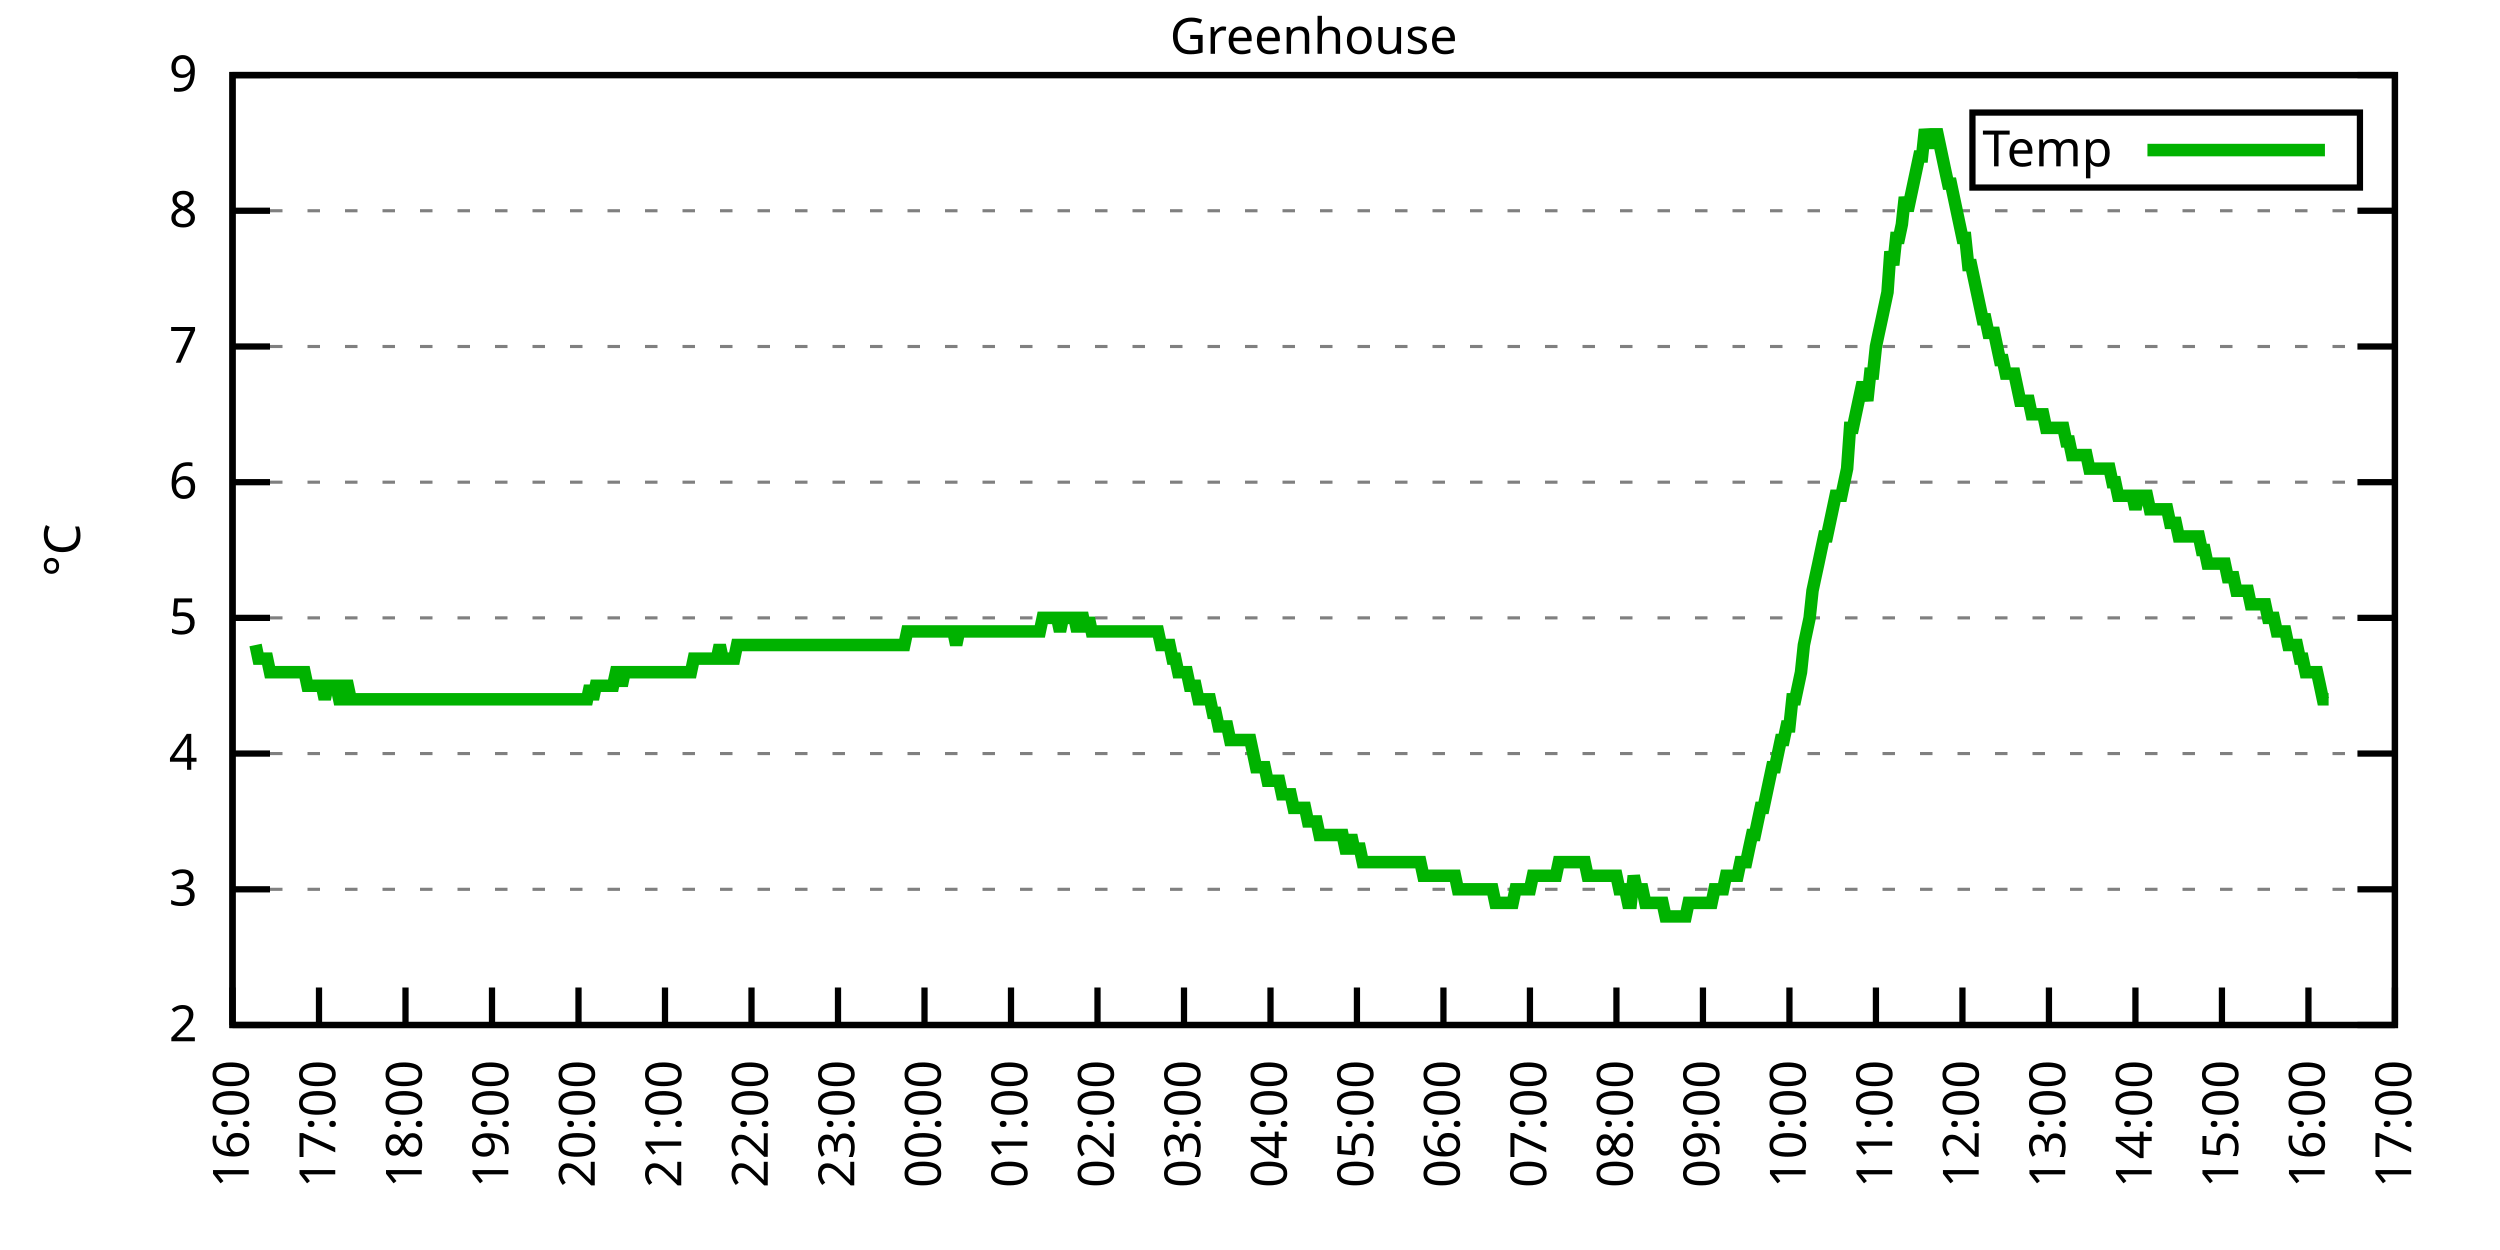
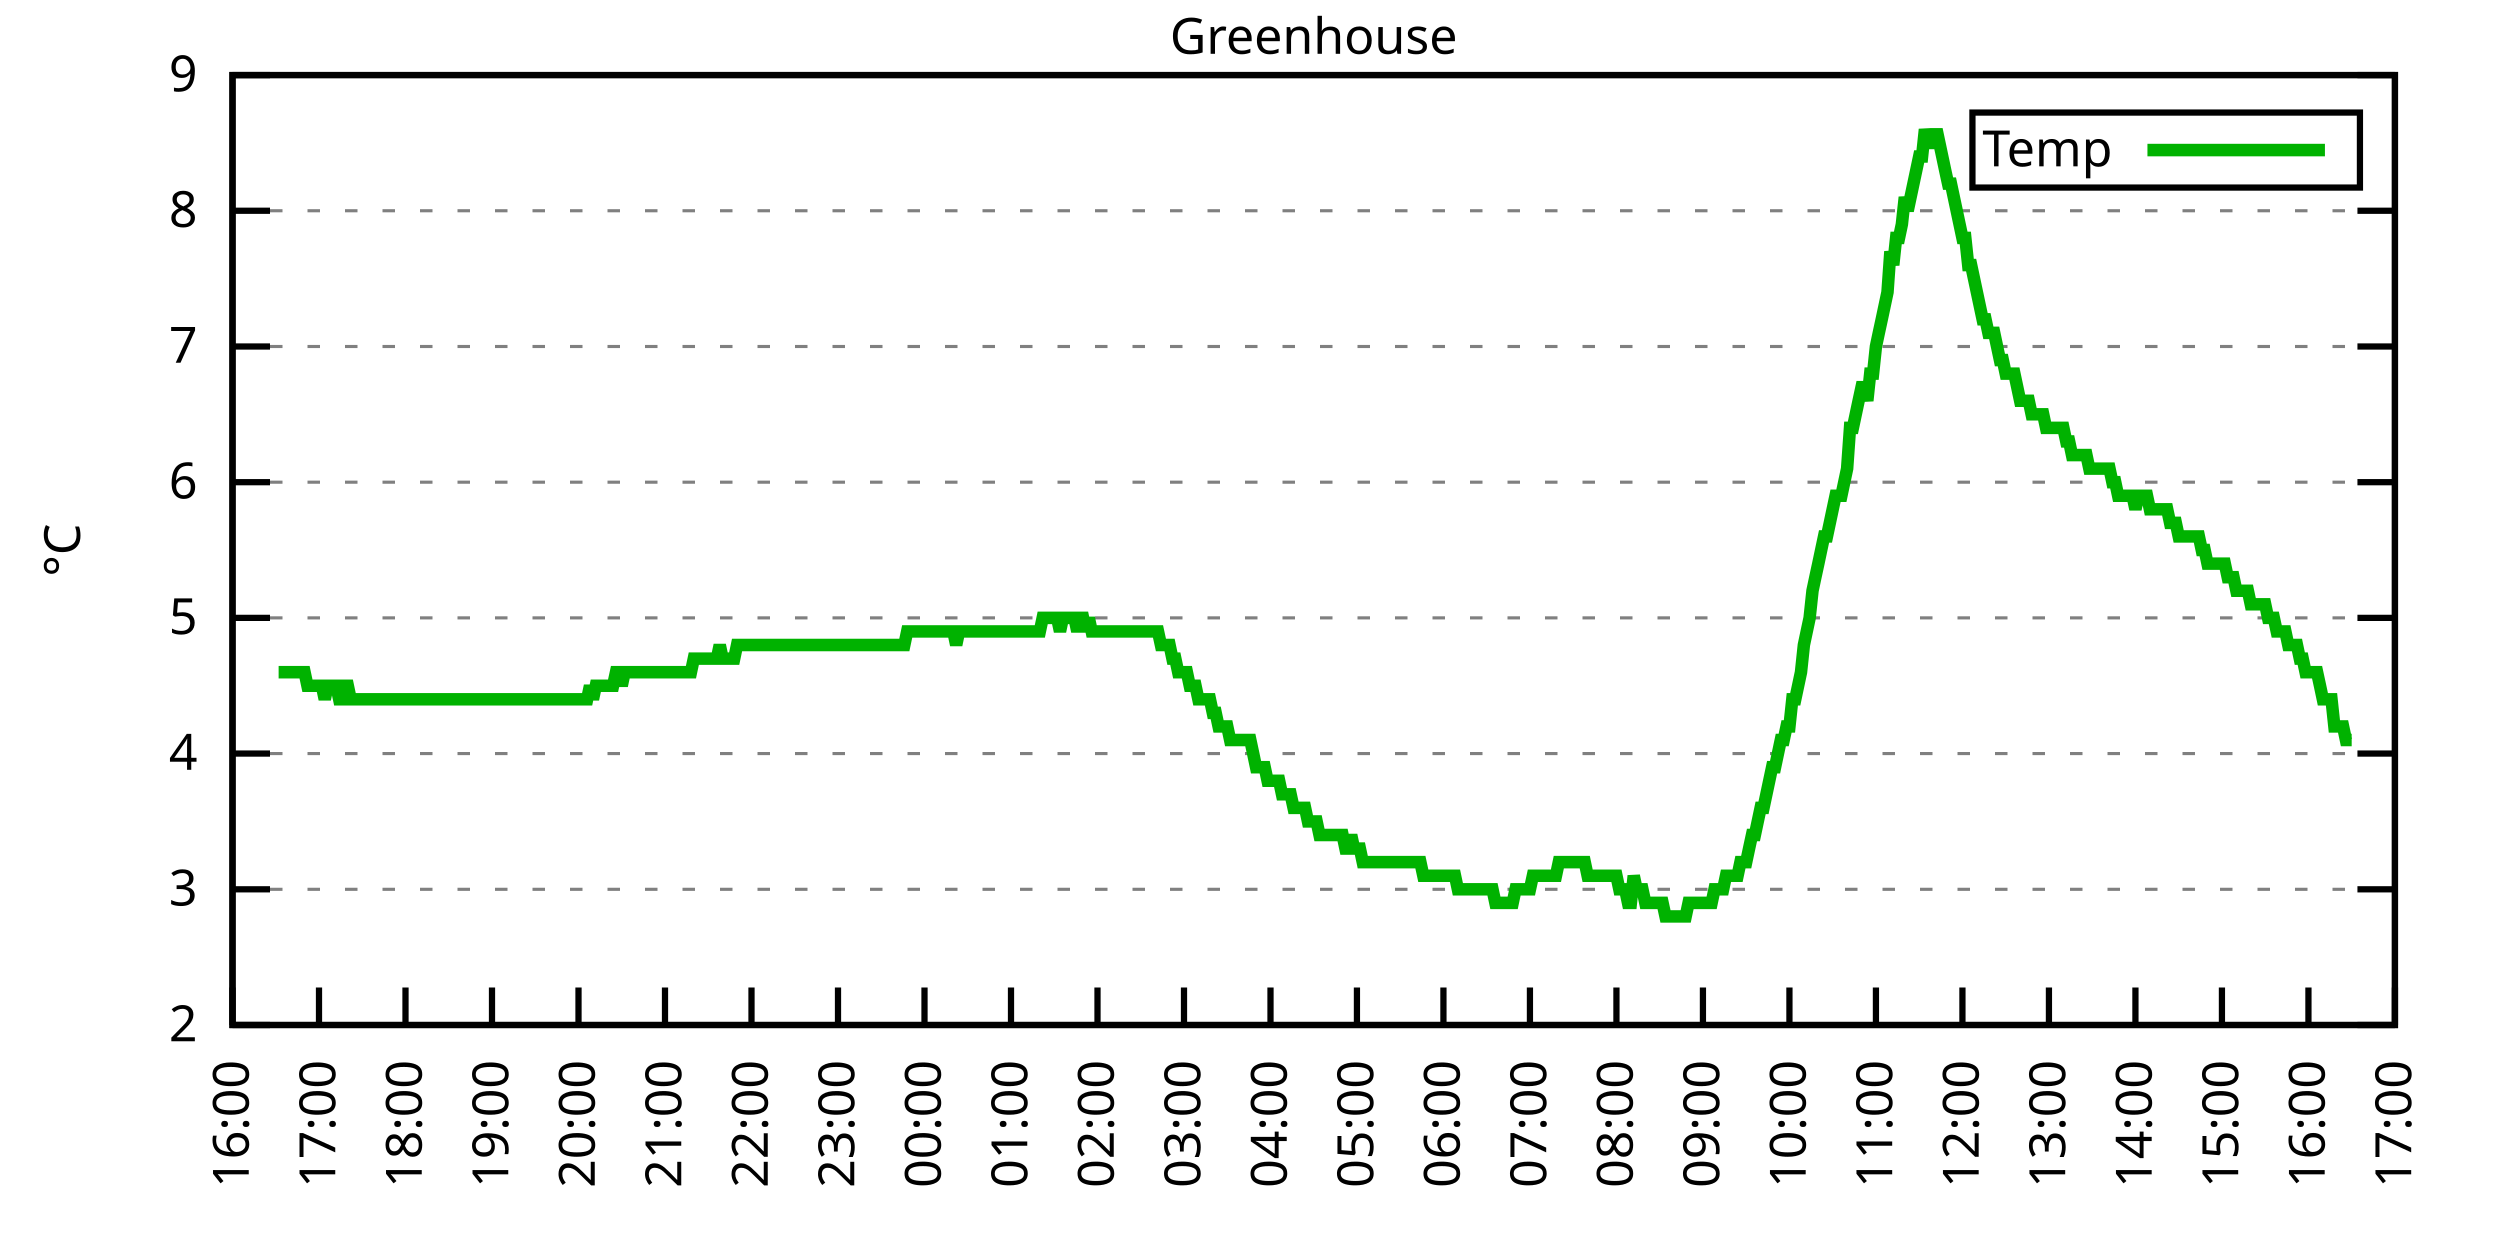
<svg xmlns="http://www.w3.org/2000/svg" xmlns:xlink="http://www.w3.org/1999/xlink" width="400" height="200" viewBox="0 0 400 200">
  <g id="gnuplot_canvas">
    <rect x="0" y="0" width="400" height="200" fill="none" />
    <defs>
      <circle id="gpDot" r="0.5" stroke-width="0.5" stroke="currentColor" />
      <path id="gpPt0" stroke-width="0.333" stroke="currentColor" d="M-1,0 h2 M0,-1 v2" />
      <path id="gpPt1" stroke-width="0.333" stroke="currentColor" d="M-1,-1 L1,1 M1,-1 L-1,1" />
      <path id="gpPt2" stroke-width="0.333" stroke="currentColor" d="M-1,0 L1,0 M0,-1 L0,1 M-1,-1 L1,1 M-1,1 L1,-1" />
      <rect id="gpPt3" stroke-width="0.333" stroke="currentColor" x="-1" y="-1" width="2" height="2" />
      <rect id="gpPt4" stroke-width="0.333" stroke="currentColor" fill="currentColor" x="-1" y="-1" width="2" height="2" />
      <circle id="gpPt5" stroke-width="0.333" stroke="currentColor" cx="0" cy="0" r="1" />
      <use xlink:href="#gpPt5" id="gpPt6" fill="currentColor" stroke="none" />
      <path id="gpPt7" stroke-width="0.333" stroke="currentColor" d="M0,-1.33 L-1.33,0.67 L1.33,0.67 z" />
      <use xlink:href="#gpPt7" id="gpPt8" fill="currentColor" stroke="none" />
      <use xlink:href="#gpPt7" id="gpPt9" stroke="currentColor" transform="rotate(180)" />
      <use xlink:href="#gpPt9" id="gpPt10" fill="currentColor" stroke="none" />
      <use xlink:href="#gpPt3" id="gpPt11" stroke="currentColor" transform="rotate(45)" />
      <use xlink:href="#gpPt11" id="gpPt12" fill="currentColor" stroke="none" />
      <path id="gpPt13" stroke-width="0.333" stroke="currentColor" d="M0,1.330 L1.265,0.411 L0.782,-1.067 L-0.782,-1.076 L-1.265,0.411 z" />
      <use xlink:href="#gpPt13" id="gpPt14" fill="currentColor" stroke="none" />
      <filter id="textbox" filterUnits="objectBoundingBox" x="0" y="0" height="1" width="1">
        <feFlood flood-color="white" flood-opacity="1" result="bgnd" />
        <feComposite in="SourceGraphic" in2="bgnd" operator="atop" />
      </filter>
      <filter id="greybox" filterUnits="objectBoundingBox" x="0" y="0" height="1" width="1">
        <feFlood flood-color="lightgrey" flood-opacity="1" result="grey" />
        <feComposite in="SourceGraphic" in2="grey" operator="atop" />
      </filter>
    </defs>
    <g fill="none" color="white" stroke="currentColor" stroke-width="1.00" stroke-linecap="butt" stroke-linejoin="miter">
</g>
    <g fill="none" color="black" stroke="currentColor" stroke-width="1.00" stroke-linecap="butt" stroke-linejoin="miter">
      <g stroke="none" shape-rendering="crispEdges">
        <polygon fill="rgb(255, 255, 255)" points="37.20,164.00 383.18,164.00 383.18,12.02 37.20,12.02 " />
      </g>
    </g>
    <g fill="none" color="black" stroke="currentColor" stroke-width="1.00" stroke-linecap="butt" stroke-linejoin="miter">
</g>
    <g fill="none" color="black" stroke="black" stroke-width="0.50" stroke-linecap="butt" stroke-linejoin="miter">
</g>
    <g fill="none" color="gray" stroke="currentColor" stroke-width="0.50" stroke-linecap="butt" stroke-linejoin="miter">
      <path stroke="gray" stroke-dasharray="2,4" class="gridline" d="M37.20,164.00 L383.19,164.00  " />
    </g>
    <g fill="none" color="gray" stroke="gray" stroke-width="1.00" stroke-linecap="butt" stroke-linejoin="miter">
</g>
    <g fill="none" color="black" stroke="currentColor" stroke-width="1.00" stroke-linecap="butt" stroke-linejoin="miter">
      <path stroke="black" d="M37.20,164.00 L43.20,164.00 M383.19,164.00 L377.19,164.00  " />
      <g transform="translate(31.60,166.60)" stroke="none" fill="black" font-family="Sans" font-size="8.00" text-anchor="end">
        <text>
          <tspan font-family="Sans"> 2</tspan>
        </text>
      </g>
    </g>
    <g fill="none" color="black" stroke="currentColor" stroke-width="1.00" stroke-linecap="butt" stroke-linejoin="miter">
</g>
    <g fill="none" color="black" stroke="black" stroke-width="0.50" stroke-linecap="butt" stroke-linejoin="miter">
</g>
    <g fill="none" color="gray" stroke="currentColor" stroke-width="0.50" stroke-linecap="butt" stroke-linejoin="miter">
      <path stroke="gray" stroke-dasharray="2,4" class="gridline" d="M37.20,142.29 L383.19,142.29  " />
    </g>
    <g fill="none" color="gray" stroke="gray" stroke-width="1.00" stroke-linecap="butt" stroke-linejoin="miter">
</g>
    <g fill="none" color="black" stroke="currentColor" stroke-width="1.00" stroke-linecap="butt" stroke-linejoin="miter">
      <path stroke="black" d="M37.20,142.29 L43.20,142.29 M383.19,142.29 L377.19,142.29  " />
      <g transform="translate(31.60,144.89)" stroke="none" fill="black" font-family="Sans" font-size="8.00" text-anchor="end">
        <text>
          <tspan font-family="Sans"> 3</tspan>
        </text>
      </g>
    </g>
    <g fill="none" color="black" stroke="currentColor" stroke-width="1.00" stroke-linecap="butt" stroke-linejoin="miter">
</g>
    <g fill="none" color="black" stroke="black" stroke-width="0.50" stroke-linecap="butt" stroke-linejoin="miter">
</g>
    <g fill="none" color="gray" stroke="currentColor" stroke-width="0.50" stroke-linecap="butt" stroke-linejoin="miter">
      <path stroke="gray" stroke-dasharray="2,4" class="gridline" d="M37.20,120.57 L383.19,120.57  " />
    </g>
    <g fill="none" color="gray" stroke="gray" stroke-width="1.00" stroke-linecap="butt" stroke-linejoin="miter">
</g>
    <g fill="none" color="black" stroke="currentColor" stroke-width="1.00" stroke-linecap="butt" stroke-linejoin="miter">
      <path stroke="black" d="M37.20,120.57 L43.20,120.57 M383.19,120.57 L377.19,120.57  " />
      <g transform="translate(31.60,123.17)" stroke="none" fill="black" font-family="Sans" font-size="8.00" text-anchor="end">
        <text>
          <tspan font-family="Sans"> 4</tspan>
        </text>
      </g>
    </g>
    <g fill="none" color="black" stroke="currentColor" stroke-width="1.00" stroke-linecap="butt" stroke-linejoin="miter">
</g>
    <g fill="none" color="black" stroke="black" stroke-width="0.50" stroke-linecap="butt" stroke-linejoin="miter">
</g>
    <g fill="none" color="gray" stroke="currentColor" stroke-width="0.50" stroke-linecap="butt" stroke-linejoin="miter">
      <path stroke="gray" stroke-dasharray="2,4" class="gridline" d="M37.20,98.86 L383.19,98.86  " />
    </g>
    <g fill="none" color="gray" stroke="gray" stroke-width="1.00" stroke-linecap="butt" stroke-linejoin="miter">
</g>
    <g fill="none" color="black" stroke="currentColor" stroke-width="1.00" stroke-linecap="butt" stroke-linejoin="miter">
      <path stroke="black" d="M37.20,98.86 L43.20,98.86 M383.19,98.86 L377.19,98.86  " />
      <g transform="translate(31.60,101.46)" stroke="none" fill="black" font-family="Sans" font-size="8.00" text-anchor="end">
        <text>
          <tspan font-family="Sans"> 5</tspan>
        </text>
      </g>
    </g>
    <g fill="none" color="black" stroke="currentColor" stroke-width="1.00" stroke-linecap="butt" stroke-linejoin="miter">
</g>
    <g fill="none" color="black" stroke="black" stroke-width="0.50" stroke-linecap="butt" stroke-linejoin="miter">
</g>
    <g fill="none" color="gray" stroke="currentColor" stroke-width="0.50" stroke-linecap="butt" stroke-linejoin="miter">
      <path stroke="gray" stroke-dasharray="2,4" class="gridline" d="M37.20,77.15 L383.19,77.15  " />
    </g>
    <g fill="none" color="gray" stroke="gray" stroke-width="1.00" stroke-linecap="butt" stroke-linejoin="miter">
</g>
    <g fill="none" color="black" stroke="currentColor" stroke-width="1.00" stroke-linecap="butt" stroke-linejoin="miter">
      <path stroke="black" d="M37.20,77.15 L43.20,77.15 M383.19,77.15 L377.19,77.15  " />
      <g transform="translate(31.60,79.75)" stroke="none" fill="black" font-family="Sans" font-size="8.00" text-anchor="end">
        <text>
          <tspan font-family="Sans"> 6</tspan>
        </text>
      </g>
    </g>
    <g fill="none" color="black" stroke="currentColor" stroke-width="1.00" stroke-linecap="butt" stroke-linejoin="miter">
</g>
    <g fill="none" color="black" stroke="black" stroke-width="0.50" stroke-linecap="butt" stroke-linejoin="miter">
</g>
    <g fill="none" color="gray" stroke="currentColor" stroke-width="0.50" stroke-linecap="butt" stroke-linejoin="miter">
      <path stroke="gray" stroke-dasharray="2,4" class="gridline" d="M37.20,55.44 L383.19,55.44  " />
    </g>
    <g fill="none" color="gray" stroke="gray" stroke-width="1.00" stroke-linecap="butt" stroke-linejoin="miter">
</g>
    <g fill="none" color="black" stroke="currentColor" stroke-width="1.00" stroke-linecap="butt" stroke-linejoin="miter">
      <path stroke="black" d="M37.20,55.44 L43.20,55.44 M383.19,55.44 L377.19,55.44  " />
      <g transform="translate(31.60,58.04)" stroke="none" fill="black" font-family="Sans" font-size="8.00" text-anchor="end">
        <text>
          <tspan font-family="Sans"> 7</tspan>
        </text>
      </g>
    </g>
    <g fill="none" color="black" stroke="currentColor" stroke-width="1.00" stroke-linecap="butt" stroke-linejoin="miter">
</g>
    <g fill="none" color="black" stroke="black" stroke-width="0.50" stroke-linecap="butt" stroke-linejoin="miter">
</g>
    <g fill="none" color="gray" stroke="currentColor" stroke-width="0.50" stroke-linecap="butt" stroke-linejoin="miter">
      <path stroke="gray" stroke-dasharray="2,4" class="gridline" d="M37.20,33.72 L383.19,33.72  " />
    </g>
    <g fill="none" color="gray" stroke="gray" stroke-width="1.00" stroke-linecap="butt" stroke-linejoin="miter">
</g>
    <g fill="none" color="black" stroke="currentColor" stroke-width="1.00" stroke-linecap="butt" stroke-linejoin="miter">
      <path stroke="black" d="M37.20,33.72 L43.20,33.72 M383.19,33.72 L377.19,33.72  " />
      <g transform="translate(31.60,36.32)" stroke="none" fill="black" font-family="Sans" font-size="8.00" text-anchor="end">
        <text>
          <tspan font-family="Sans"> 8</tspan>
        </text>
      </g>
    </g>
    <g fill="none" color="black" stroke="currentColor" stroke-width="1.00" stroke-linecap="butt" stroke-linejoin="miter">
</g>
    <g fill="none" color="black" stroke="black" stroke-width="0.50" stroke-linecap="butt" stroke-linejoin="miter">
</g>
    <g fill="none" color="gray" stroke="currentColor" stroke-width="0.50" stroke-linecap="butt" stroke-linejoin="miter">
      <path stroke="gray" stroke-dasharray="2,4" class="gridline" d="M37.20,12.01 L383.19,12.01  " />
    </g>
    <g fill="none" color="gray" stroke="gray" stroke-width="1.00" stroke-linecap="butt" stroke-linejoin="miter">
</g>
    <g fill="none" color="black" stroke="currentColor" stroke-width="1.00" stroke-linecap="butt" stroke-linejoin="miter">
      <path stroke="black" d="M37.20,12.01 L43.20,12.01 M383.19,12.01 L377.19,12.01  " />
      <g transform="translate(31.60,14.61)" stroke="none" fill="black" font-family="Sans" font-size="8.00" text-anchor="end">
        <text>
          <tspan font-family="Sans"> 9</tspan>
        </text>
      </g>
    </g>
    <g fill="none" color="black" stroke="currentColor" stroke-width="1.00" stroke-linecap="butt" stroke-linejoin="miter">
      <path stroke="black" d="M37.20,164.00 L37.20,158.00  " />
      <g transform="translate(39.80,169.60) rotate(270.00)" stroke="none" fill="black" font-family="Sans" font-size="8.00" text-anchor="end">
        <text>
          <tspan font-family="Sans">16:00</tspan>
        </text>
      </g>
    </g>
    <g fill="none" color="black" stroke="currentColor" stroke-width="1.00" stroke-linecap="butt" stroke-linejoin="miter">
      <path stroke="black" d="M51.04,164.00 L51.04,158.00  " />
      <g transform="translate(53.64,169.60) rotate(270.00)" stroke="none" fill="black" font-family="Sans" font-size="8.00" text-anchor="end">
        <text>
          <tspan font-family="Sans">17:00</tspan>
        </text>
      </g>
    </g>
    <g fill="none" color="black" stroke="currentColor" stroke-width="1.00" stroke-linecap="butt" stroke-linejoin="miter">
      <path stroke="black" d="M64.88,164.00 L64.88,158.00  " />
      <g transform="translate(67.48,169.60) rotate(270.00)" stroke="none" fill="black" font-family="Sans" font-size="8.00" text-anchor="end">
        <text>
          <tspan font-family="Sans">18:00</tspan>
        </text>
      </g>
    </g>
    <g fill="none" color="black" stroke="currentColor" stroke-width="1.00" stroke-linecap="butt" stroke-linejoin="miter">
      <path stroke="black" d="M78.72,164.00 L78.72,158.00  " />
      <g transform="translate(81.32,169.60) rotate(270.00)" stroke="none" fill="black" font-family="Sans" font-size="8.00" text-anchor="end">
        <text>
          <tspan font-family="Sans">19:00</tspan>
        </text>
      </g>
    </g>
    <g fill="none" color="black" stroke="currentColor" stroke-width="1.00" stroke-linecap="butt" stroke-linejoin="miter">
      <path stroke="black" d="M92.56,164.00 L92.56,158.00  " />
      <g transform="translate(95.16,169.60) rotate(270.00)" stroke="none" fill="black" font-family="Sans" font-size="8.00" text-anchor="end">
        <text>
          <tspan font-family="Sans">20:00</tspan>
        </text>
      </g>
    </g>
    <g fill="none" color="black" stroke="currentColor" stroke-width="1.00" stroke-linecap="butt" stroke-linejoin="miter">
      <path stroke="black" d="M106.40,164.00 L106.40,158.00  " />
      <g transform="translate(109.00,169.60) rotate(270.00)" stroke="none" fill="black" font-family="Sans" font-size="8.00" text-anchor="end">
        <text>
          <tspan font-family="Sans">21:00</tspan>
        </text>
      </g>
    </g>
    <g fill="none" color="black" stroke="currentColor" stroke-width="1.00" stroke-linecap="butt" stroke-linejoin="miter">
      <path stroke="black" d="M120.24,164.00 L120.24,158.00  " />
      <g transform="translate(122.84,169.60) rotate(270.00)" stroke="none" fill="black" font-family="Sans" font-size="8.00" text-anchor="end">
        <text>
          <tspan font-family="Sans">22:00</tspan>
        </text>
      </g>
    </g>
    <g fill="none" color="black" stroke="currentColor" stroke-width="1.00" stroke-linecap="butt" stroke-linejoin="miter">
      <path stroke="black" d="M134.08,164.00 L134.08,158.00  " />
      <g transform="translate(136.68,169.60) rotate(270.00)" stroke="none" fill="black" font-family="Sans" font-size="8.00" text-anchor="end">
        <text>
          <tspan font-family="Sans">23:00</tspan>
        </text>
      </g>
    </g>
    <g fill="none" color="black" stroke="currentColor" stroke-width="1.00" stroke-linecap="butt" stroke-linejoin="miter">
      <path stroke="black" d="M147.92,164.00 L147.92,158.00  " />
      <g transform="translate(150.52,169.60) rotate(270.00)" stroke="none" fill="black" font-family="Sans" font-size="8.00" text-anchor="end">
        <text>
          <tspan font-family="Sans">00:00</tspan>
        </text>
      </g>
    </g>
    <g fill="none" color="black" stroke="currentColor" stroke-width="1.00" stroke-linecap="butt" stroke-linejoin="miter">
      <path stroke="black" d="M161.76,164.00 L161.76,158.00  " />
      <g transform="translate(164.36,169.60) rotate(270.00)" stroke="none" fill="black" font-family="Sans" font-size="8.00" text-anchor="end">
        <text>
          <tspan font-family="Sans">01:00</tspan>
        </text>
      </g>
    </g>
    <g fill="none" color="black" stroke="currentColor" stroke-width="1.00" stroke-linecap="butt" stroke-linejoin="miter">
      <path stroke="black" d="M175.60,164.00 L175.60,158.00  " />
      <g transform="translate(178.20,169.60) rotate(270.00)" stroke="none" fill="black" font-family="Sans" font-size="8.00" text-anchor="end">
        <text>
          <tspan font-family="Sans">02:00</tspan>
        </text>
      </g>
    </g>
    <g fill="none" color="black" stroke="currentColor" stroke-width="1.00" stroke-linecap="butt" stroke-linejoin="miter">
      <path stroke="black" d="M189.44,164.00 L189.44,158.00  " />
      <g transform="translate(192.04,169.60) rotate(270.00)" stroke="none" fill="black" font-family="Sans" font-size="8.00" text-anchor="end">
        <text>
          <tspan font-family="Sans">03:00</tspan>
        </text>
      </g>
    </g>
    <g fill="none" color="black" stroke="currentColor" stroke-width="1.00" stroke-linecap="butt" stroke-linejoin="miter">
      <path stroke="black" d="M203.28,164.00 L203.28,158.00  " />
      <g transform="translate(205.88,169.60) rotate(270.00)" stroke="none" fill="black" font-family="Sans" font-size="8.00" text-anchor="end">
        <text>
          <tspan font-family="Sans">04:00</tspan>
        </text>
      </g>
    </g>
    <g fill="none" color="black" stroke="currentColor" stroke-width="1.00" stroke-linecap="butt" stroke-linejoin="miter">
      <path stroke="black" d="M217.11,164.00 L217.11,158.00  " />
      <g transform="translate(219.71,169.60) rotate(270.00)" stroke="none" fill="black" font-family="Sans" font-size="8.00" text-anchor="end">
        <text>
          <tspan font-family="Sans">05:00</tspan>
        </text>
      </g>
    </g>
    <g fill="none" color="black" stroke="currentColor" stroke-width="1.00" stroke-linecap="butt" stroke-linejoin="miter">
      <path stroke="black" d="M230.95,164.00 L230.95,158.00  " />
      <g transform="translate(233.55,169.60) rotate(270.00)" stroke="none" fill="black" font-family="Sans" font-size="8.00" text-anchor="end">
        <text>
          <tspan font-family="Sans">06:00</tspan>
        </text>
      </g>
    </g>
    <g fill="none" color="black" stroke="currentColor" stroke-width="1.00" stroke-linecap="butt" stroke-linejoin="miter">
      <path stroke="black" d="M244.79,164.00 L244.79,158.00  " />
      <g transform="translate(247.39,169.60) rotate(270.00)" stroke="none" fill="black" font-family="Sans" font-size="8.00" text-anchor="end">
        <text>
          <tspan font-family="Sans">07:00</tspan>
        </text>
      </g>
    </g>
    <g fill="none" color="black" stroke="currentColor" stroke-width="1.00" stroke-linecap="butt" stroke-linejoin="miter">
      <path stroke="black" d="M258.63,164.00 L258.63,158.00  " />
      <g transform="translate(261.23,169.60) rotate(270.00)" stroke="none" fill="black" font-family="Sans" font-size="8.00" text-anchor="end">
        <text>
          <tspan font-family="Sans">08:00</tspan>
        </text>
      </g>
    </g>
    <g fill="none" color="black" stroke="currentColor" stroke-width="1.00" stroke-linecap="butt" stroke-linejoin="miter">
      <path stroke="black" d="M272.47,164.00 L272.47,158.00  " />
      <g transform="translate(275.07,169.60) rotate(270.00)" stroke="none" fill="black" font-family="Sans" font-size="8.00" text-anchor="end">
        <text>
          <tspan font-family="Sans">09:00</tspan>
        </text>
      </g>
    </g>
    <g fill="none" color="black" stroke="currentColor" stroke-width="1.00" stroke-linecap="butt" stroke-linejoin="miter">
      <path stroke="black" d="M286.31,164.00 L286.31,158.00  " />
      <g transform="translate(288.91,169.60) rotate(270.00)" stroke="none" fill="black" font-family="Sans" font-size="8.00" text-anchor="end">
        <text>
          <tspan font-family="Sans">10:00</tspan>
        </text>
      </g>
    </g>
    <g fill="none" color="black" stroke="currentColor" stroke-width="1.00" stroke-linecap="butt" stroke-linejoin="miter">
      <path stroke="black" d="M300.15,164.00 L300.15,158.00  " />
      <g transform="translate(302.75,169.60) rotate(270.00)" stroke="none" fill="black" font-family="Sans" font-size="8.00" text-anchor="end">
        <text>
          <tspan font-family="Sans">11:00</tspan>
        </text>
      </g>
    </g>
    <g fill="none" color="black" stroke="currentColor" stroke-width="1.00" stroke-linecap="butt" stroke-linejoin="miter">
      <path stroke="black" d="M313.99,164.00 L313.99,158.00  " />
      <g transform="translate(316.59,169.60) rotate(270.00)" stroke="none" fill="black" font-family="Sans" font-size="8.00" text-anchor="end">
        <text>
          <tspan font-family="Sans">12:00</tspan>
        </text>
      </g>
    </g>
    <g fill="none" color="black" stroke="currentColor" stroke-width="1.00" stroke-linecap="butt" stroke-linejoin="miter">
      <path stroke="black" d="M327.83,164.00 L327.83,158.00  " />
      <g transform="translate(330.43,169.60) rotate(270.00)" stroke="none" fill="black" font-family="Sans" font-size="8.00" text-anchor="end">
        <text>
          <tspan font-family="Sans">13:00</tspan>
        </text>
      </g>
    </g>
    <g fill="none" color="black" stroke="currentColor" stroke-width="1.00" stroke-linecap="butt" stroke-linejoin="miter">
      <path stroke="black" d="M341.67,164.00 L341.67,158.00  " />
      <g transform="translate(344.27,169.60) rotate(270.00)" stroke="none" fill="black" font-family="Sans" font-size="8.00" text-anchor="end">
        <text>
          <tspan font-family="Sans">14:00</tspan>
        </text>
      </g>
    </g>
    <g fill="none" color="black" stroke="currentColor" stroke-width="1.00" stroke-linecap="butt" stroke-linejoin="miter">
      <path stroke="black" d="M355.51,164.00 L355.51,158.00  " />
      <g transform="translate(358.11,169.60) rotate(270.00)" stroke="none" fill="black" font-family="Sans" font-size="8.00" text-anchor="end">
        <text>
          <tspan font-family="Sans">15:00</tspan>
        </text>
      </g>
    </g>
    <g fill="none" color="black" stroke="currentColor" stroke-width="1.00" stroke-linecap="butt" stroke-linejoin="miter">
      <path stroke="black" d="M369.35,164.00 L369.35,158.00  " />
      <g transform="translate(371.95,169.60) rotate(270.00)" stroke="none" fill="black" font-family="Sans" font-size="8.00" text-anchor="end">
        <text>
          <tspan font-family="Sans">16:00</tspan>
        </text>
      </g>
    </g>
    <g fill="none" color="black" stroke="currentColor" stroke-width="1.00" stroke-linecap="butt" stroke-linejoin="miter">
      <path stroke="black" d="M383.19,164.00 L383.19,158.00  " />
      <g transform="translate(385.79,169.60) rotate(270.00)" stroke="none" fill="black" font-family="Sans" font-size="8.00" text-anchor="end">
        <text>
          <tspan font-family="Sans">17:00</tspan>
        </text>
      </g>
    </g>
    <g fill="none" color="black" stroke="currentColor" stroke-width="1.00" stroke-linecap="butt" stroke-linejoin="miter">
</g>
    <g fill="none" color="black" stroke="currentColor" stroke-width="1.00" stroke-linecap="butt" stroke-linejoin="miter">
      <path stroke="black" d="M37.20,12.01 L37.20,164.00 L383.19,164.00 L383.19,12.01 L37.20,12.01 Z  " />
    </g>
    <g fill="none" color="black" stroke="currentColor" stroke-width="1.00" stroke-linecap="butt" stroke-linejoin="miter">
</g>
    <g fill="none" color="black" stroke="currentColor" stroke-width="1.00" stroke-linecap="butt" stroke-linejoin="miter">
      <path stroke="black" d="M315.59,30.01 L315.59,18.01 L377.59,18.01 L377.59,30.01 L315.59,30.01 Z  " />
    </g>
    <g id="Greenhouse_plot_1">
      <g fill="none" color="white" stroke="black" stroke-width="2.00" stroke-linecap="butt" stroke-linejoin="miter">
</g>
      <g fill="none" color="black" stroke="currentColor" stroke-width="2.00" stroke-linecap="butt" stroke-linejoin="miter">
        <g transform="translate(337.99,26.61)" stroke="none" fill="black" font-family="Sans" font-size="8.00" text-anchor="end">
          <text>
            <tspan font-family="Sans">Temp</tspan>
          </text>
        </g>
      </g>
      <g fill="none" color="black" stroke="currentColor" stroke-width="2.00" stroke-linecap="butt" stroke-linejoin="miter">
-         <path stroke="rgb(  0, 178,   0)" d="M343.59,24.01 L371.99,24.01 M40.89,103.20 L41.35,105.38 L41.81,105.38 L42.27,105.38 L42.74,105.38 L43.20,107.55   L43.66,107.55 L44.12,107.55 L44.58,107.55 L45.04,107.55 L45.50,107.55 L45.97,107.55 L46.43,107.55 L46.89,107.55   L47.35,107.55 L47.81,107.55 L48.27,107.55 L48.73,107.55 L49.19,109.72 L49.66,109.72 L50.12,109.72 L50.58,109.72   L51.04,109.72 L51.50,109.72 L51.96,111.89 L52.42,109.72 L52.88,109.72 L53.35,109.72 L53.81,109.72 L54.27,111.89   L54.73,111.89 L55.19,109.72 L55.65,109.72 L56.11,111.89 L56.58,111.89 L57.04,111.89 L57.50,111.89 L57.96,111.89   L58.42,111.89 L58.88,111.89 L59.34,111.89 L59.80,111.89 L60.27,111.89 L60.73,111.89 L61.19,111.89 L61.65,111.89   L62.11,111.89 L62.57,111.89 L63.03,111.89 L63.50,111.89 L63.96,111.89 L64.42,111.89 L64.88,111.89 L65.34,111.89   L65.80,111.89 L66.26,111.89 L66.72,111.89 L67.19,111.89 L67.65,111.89 L68.11,111.89 L68.57,111.89 L69.03,111.89   L69.49,111.89 L69.95,111.89 L70.42,111.89 L70.88,111.89 L71.34,111.89 L71.80,111.89 L72.26,111.89 L72.72,111.89   L73.18,111.89 L73.64,111.89 L74.11,111.89 L74.57,111.89 L75.03,111.89 L75.49,111.89 L75.95,111.89 L76.41,111.89   L76.87,111.89 L77.33,111.89 L77.80,111.89 L78.26,111.89 L78.72,111.89 L79.18,111.89 L79.64,111.89 L80.10,111.89   L80.56,111.89 L81.03,111.89 L81.49,111.89 L81.95,111.89 L82.41,111.89 L82.87,111.89 L83.33,111.89 L83.79,111.89   L84.25,111.89 L84.72,111.89 L85.18,111.89 L85.64,111.89 L86.10,111.89 L86.56,111.89 L87.02,111.89 L87.48,111.89   L87.95,111.89 L88.41,111.89 L88.87,111.89 L89.33,111.89 L89.79,111.89 L90.25,111.89 L90.71,111.89 L91.17,111.89   L91.64,111.89 L92.10,111.89 L92.56,111.89 L93.02,111.89 L93.48,111.89 L93.94,111.89 L94.40,109.72 L94.87,111.89   L95.33,109.72 L95.79,109.72 L96.25,109.72 L96.71,109.72 L97.17,109.72 L97.63,109.72 L98.09,109.72 L98.56,107.55   L99.02,107.55 L99.48,109.72 L99.94,107.55 L100.40,107.55 L100.86,107.55 L101.32,107.55 L101.78,107.55 L102.25,107.55   L102.71,107.55 L103.17,107.55 L103.63,107.55 L104.09,107.55 L104.55,107.55 L105.01,107.55 L105.48,107.55 L105.94,107.55   L106.40,107.55 L106.86,107.55 L107.32,107.55 L107.78,107.55 L108.24,107.55 L108.70,107.55 L109.17,107.55 L109.63,107.55   L110.09,107.55 L110.55,107.55 L111.01,105.38 L111.47,105.38 L111.93,105.38 L112.40,105.38 L112.86,105.38 L113.32,105.38   L113.78,105.38 L114.24,105.38 L114.70,105.38 L115.16,103.20 L115.62,105.38 L116.09,105.38 L116.55,105.38 L117.01,105.38   L117.47,105.38 L117.93,103.20 L118.39,103.20 L118.85,103.20 L119.31,103.20 L119.78,103.20 L120.24,103.20 L120.70,103.20   L121.16,103.20 L121.62,103.20 L122.08,103.20 L122.54,103.20 L123.01,103.20 L123.47,103.20 L123.93,103.20 L124.39,103.20   L124.85,103.20 L125.31,103.20 L125.77,103.20 L126.23,103.20 L126.70,103.20 L127.16,103.20 L127.62,103.20 L128.08,103.20   L128.54,103.20 L129.00,103.20 L129.46,103.20 L129.93,103.20 L130.39,103.20 L130.85,103.20 L131.31,103.20 L131.77,103.20   L132.23,103.20 L132.69,103.20 L133.15,103.20 L133.62,103.20 L134.08,103.20 L134.54,103.20 L135.00,103.20 L135.46,103.20   L135.92,103.20 L136.38,103.20 L136.85,103.20 L137.31,103.20 L137.77,103.20 L138.23,103.20 L138.69,103.20 L139.15,103.20   L139.61,103.20 L140.07,103.20 L140.54,103.20 L141.00,103.20 L141.46,103.20 L141.92,103.20 L142.38,103.20 L142.84,103.20   L143.30,103.20 L143.76,103.20 L144.23,103.20 L144.69,103.20 L145.15,101.03 L145.61,101.03 L146.07,101.03 L146.53,101.03   L146.99,101.03 L147.46,101.03 L147.92,101.03 L148.38,101.03 L148.84,101.03 L149.30,101.03 L149.76,101.03 L150.22,101.03   L150.68,101.03 L151.15,101.03 L151.61,101.03 L152.07,101.03 L152.53,101.03 L152.99,103.20 L153.45,101.03 L153.91,101.03   L154.38,101.03 L154.84,101.03 L155.30,101.03 L155.76,101.03 L156.22,101.03 L156.68,101.03 L157.14,101.03 L157.60,101.03   L158.07,101.03 L158.53,101.03 L158.99,101.03 L159.45,101.03 L159.91,101.03 L160.37,101.03 L160.83,101.03 L161.30,101.03   L161.76,101.03 L162.22,101.03 L162.68,101.03 L163.14,101.03 L163.60,101.03 L164.06,101.03 L164.52,101.03 L164.99,101.03   L165.45,101.03 L165.91,101.03 L166.37,101.03 L166.83,98.86 L167.29,98.86 L167.75,98.86 L168.21,98.86 L168.68,98.86   L169.14,98.86 L169.60,101.03 L170.06,98.86 L170.52,98.86 L170.98,98.86 L171.44,98.86 L171.91,98.86 L172.37,101.03   L172.83,98.86 L173.29,98.86 L173.75,101.03 L174.21,98.86 L174.67,101.03 L175.13,101.03 L175.60,101.03 L176.06,101.03   L176.52,101.03 L176.98,101.03 L177.44,101.03 L177.90,101.03 L178.36,101.03 L178.83,101.03 L179.29,101.03 L179.75,101.03   L180.21,101.03 L180.67,101.03 L181.13,101.03 L181.59,101.03 L182.05,101.03 L182.52,101.03 L182.98,101.03 L183.44,101.03   L183.90,101.03 L184.36,101.03 L184.82,101.03 L185.28,101.03 L185.75,103.20 L186.21,103.20 L186.67,103.20 L187.13,103.20   L187.59,105.38 L188.05,105.38 L188.51,107.55 L188.97,107.55 L189.44,107.55 L189.90,107.55 L190.36,109.72 L190.82,109.72   L191.28,109.72 L191.74,111.89 L192.20,111.89 L192.66,111.89 L193.13,111.89 L193.59,111.89 L194.05,114.06 L194.51,114.06   L194.97,116.23 L195.43,116.23 L195.89,116.23 L196.36,116.23 L196.82,118.40 L197.28,118.40 L197.74,118.40 L198.20,118.40   L198.66,118.40 L199.12,118.40 L199.58,118.40 L200.05,118.40 L200.51,120.57 L200.97,122.75 L201.43,122.75 L201.89,122.75   L202.35,122.75 L202.81,124.92 L203.28,124.92 L203.74,124.92 L204.20,124.92 L204.66,124.92 L205.12,127.09 L205.58,127.09   L206.04,127.09 L206.50,127.09 L206.97,129.26 L207.43,129.26 L207.89,129.26 L208.35,129.26 L208.81,129.26 L209.27,131.43   L209.73,131.43 L210.20,131.43 L210.66,131.43 L211.12,133.60 L211.58,133.60 L212.04,133.60 L212.50,133.60 L212.96,133.60   L213.42,133.60 L213.89,133.60 L214.35,133.60 L214.81,133.60 L215.27,135.77 L215.73,135.77 L216.19,133.60 L216.65,135.77   L217.11,135.77 L217.58,135.77 L218.04,137.94 L218.50,137.94 L218.96,137.94 L219.42,137.94 L219.88,137.94 L220.34,137.94   L220.81,137.94 L221.27,137.94 L221.73,137.94 L222.19,137.94 L222.65,137.94 L223.11,137.94 L223.57,137.94 L224.03,137.94   L224.50,137.94 L224.96,137.94 L225.42,137.94 L225.88,137.94 L226.34,137.94 L226.80,137.94 L227.26,137.94 L227.73,140.12   L228.19,140.12 L228.65,140.12 L229.11,140.12 L229.57,140.12 L230.03,140.12 L230.49,140.12 L230.95,140.12 L231.42,140.12   L231.88,140.12 L232.34,140.12 L232.80,140.12 L233.26,142.29 L233.72,142.29 L234.18,142.29 L234.64,142.29 L235.11,142.29   L235.57,142.29 L236.03,142.29 L236.49,142.29 L236.95,142.29 L237.41,142.29 L237.87,142.29 L238.34,142.29 L238.80,142.29   L239.26,144.46 L239.72,144.46 L240.18,144.46 L240.64,144.46 L241.10,144.46 L241.56,144.46 L242.03,144.46 L242.49,142.29   L242.95,142.29 L243.41,142.29 L243.87,142.29 L244.33,142.29 L244.79,142.29 L245.26,140.12 L245.72,140.12 L246.18,140.12   L246.64,140.12 L247.10,140.12 L247.56,140.12 L248.02,140.12 L248.48,140.12 L248.95,140.12 L249.41,137.94 L249.87,137.94   L250.33,137.94 L250.79,137.94 L251.25,137.94 L251.71,137.94 L252.18,137.94 L252.64,137.94 L253.10,137.94 L253.56,137.94   L254.02,140.12 L254.48,140.12 L254.94,140.12 L255.40,140.12 L255.87,140.12 L256.33,140.12 L256.79,140.12 L257.25,140.12   L257.71,140.12 L258.17,140.12 L258.63,140.12 L259.09,142.29 L259.56,142.29 L260.02,142.29 L260.48,144.46 L260.94,144.46   L261.40,140.12 L261.86,142.29 L262.32,142.29 L262.79,142.29 L263.25,144.46 L263.71,144.46 L264.17,144.46 L264.63,144.46   L265.09,144.46 L265.55,144.46 L266.01,144.46 L266.48,146.63 L266.94,146.63 L267.40,146.63 L267.86,146.63 L268.32,146.63   L268.78,146.63 L269.24,146.63 L269.71,146.63 L270.17,144.46 L270.63,144.46 L271.09,144.46 L271.55,144.46 L272.01,144.46   L272.47,144.46 L272.93,144.46 L273.40,144.46 L273.86,144.46 L274.32,142.29 L274.78,142.29 L275.24,142.29 L275.70,142.29   L276.16,140.12 L276.63,140.12 L277.09,140.12 L277.55,140.12 L278.01,140.12 L278.47,137.94 L278.93,137.94 L279.39,137.94   L279.85,135.77 L280.32,133.60 L280.78,133.60 L281.24,131.43 L281.70,129.26 L282.16,129.26 L282.62,127.09 L283.08,124.92   L283.54,122.75 L284.01,122.75 L284.47,120.57 L284.93,118.40 L285.39,118.40 L285.85,116.23 L286.31,116.23 L286.77,111.89   L287.24,111.89 L287.70,109.72 L288.16,107.55 L288.62,103.20 L289.08,101.03 L289.54,98.86 L290.00,94.52 L290.46,92.35   L290.93,90.18 L291.39,88.00 L291.85,85.83 L292.31,85.83 L292.77,83.66 L293.23,81.49 L293.69,79.32 L294.16,79.32   L294.62,79.32 L295.08,77.15 L295.54,74.98 L296.00,68.46 L296.46,68.46 L296.92,66.29 L297.38,64.12 L297.85,61.95   L298.31,61.95 L298.77,64.12 L299.23,59.78 L299.69,59.78 L300.15,55.44 L300.61,53.26 L301.08,51.09 L301.54,48.92   L302.00,46.75 L302.46,40.24 L302.92,42.41 L303.38,38.07 L303.84,38.07 L304.30,35.89 L304.77,31.55 L305.23,33.72   L305.69,31.55 L306.15,29.38 L306.61,27.21 L307.07,25.04 L307.53,25.04 L307.99,20.70 L308.46,22.87 L308.92,22.87   L309.38,22.87 L309.84,20.70 L310.30,22.87 L310.76,25.04 L311.22,27.21 L311.69,29.38 L312.15,29.38 L312.61,31.55   L313.07,33.72 L313.53,35.89 L313.99,38.07 L314.45,38.07 L314.91,42.41 L315.38,42.41 L315.84,44.58 L316.30,46.75   L316.76,48.92 L317.22,51.09 L317.68,51.09 L318.14,53.26 L318.61,53.26 L319.07,53.26 L319.53,55.44 L319.99,57.61   L320.45,57.61 L320.91,59.78 L321.37,59.78 L321.83,59.78 L322.30,59.78 L322.76,61.95 L323.22,64.12 L323.68,64.12   L324.14,64.12 L324.60,64.12 L325.06,66.29 L325.53,66.29 L325.99,66.29 L326.45,66.29 L326.91,66.29 L327.37,68.46   L327.83,68.46 L328.29,68.46 L328.75,68.46 L329.22,68.46 L329.68,68.46 L330.14,68.46 L330.60,70.63 L331.06,70.63   L331.52,72.81 L331.98,72.81 L332.44,72.81 L332.91,72.81 L333.37,72.81 L333.83,72.81 L334.29,74.98 L334.75,74.98   L335.21,74.98 L335.67,74.98 L336.14,74.98 L336.60,74.98 L337.06,74.98 L337.52,74.98 L337.98,77.15 L338.44,77.15   L338.90,79.32 L339.36,79.32 L339.83,79.32 L340.29,79.32 L340.75,79.32 L341.21,79.32 L341.67,81.49 L342.13,79.32   L342.59,79.32 L343.06,79.32 L343.52,79.32 L343.98,81.49 L344.44,81.49 L344.90,81.49 L345.36,81.49 L345.82,81.49   L346.28,81.49 L346.75,81.49 L347.21,83.66 L347.67,83.66 L348.13,83.66 L348.59,85.83 L349.05,85.83 L349.51,85.83   L349.97,85.83 L350.44,85.83 L350.90,85.83 L351.36,85.83 L351.82,85.83 L352.28,88.00 L352.74,88.00 L353.20,90.18   L353.67,90.18 L354.13,90.18 L354.59,90.18 L355.05,90.18 L355.51,90.18 L355.97,90.18 L356.43,92.35 L356.89,92.35   L357.36,92.35 L357.82,94.52 L358.28,94.52 L358.74,94.52 L359.20,94.52 L359.66,94.52 L360.12,96.69 L360.59,96.69   L361.05,96.69 L361.51,96.69 L361.97,96.69 L362.43,96.69 L362.89,98.86 L363.35,98.86 L363.81,98.86 L364.28,101.03   L364.74,101.03 L365.20,101.03 L365.66,101.03 L366.12,103.20 L366.58,103.20 L367.04,103.20 L367.51,103.20 L367.97,105.38   L368.43,105.38 L368.89,107.55 L369.35,107.55 L369.81,107.55 L370.27,107.55 L370.73,107.55 L371.20,109.72 L371.66,111.89   L372.12,111.89 L372.58,111.89  " />
+         <path stroke="rgb(  0, 178,   0)" d="M343.59,24.01 L371.99,24.01 M44.58,107.55 L45.04,107.55 L45.50,107.55 L45.97,107.55 L46.43,107.55 L46.89,107.55   L47.35,107.55 L47.81,107.55 L48.27,107.55 L48.73,107.55 L49.19,109.72 L49.66,109.72 L50.12,109.72 L50.58,109.72   L51.04,109.72 L51.50,109.72 L51.96,111.89 L52.42,109.72 L52.88,109.72 L53.35,109.72 L53.81,109.72 L54.27,111.89   L54.73,111.89 L55.19,109.72 L55.65,109.72 L56.11,111.89 L56.58,111.89 L57.04,111.89 L57.50,111.89 L57.96,111.89   L58.42,111.89 L58.88,111.89 L59.34,111.89 L59.80,111.89 L60.27,111.89 L60.73,111.89 L61.19,111.89 L61.65,111.89   L62.11,111.89 L62.57,111.89 L63.03,111.89 L63.50,111.89 L63.96,111.89 L64.42,111.89 L64.88,111.89 L65.34,111.89   L65.80,111.89 L66.26,111.89 L66.72,111.89 L67.19,111.89 L67.65,111.89 L68.11,111.89 L68.57,111.89 L69.03,111.89   L69.49,111.89 L69.95,111.89 L70.42,111.89 L70.88,111.89 L71.34,111.89 L71.80,111.89 L72.26,111.89 L72.72,111.89   L73.18,111.89 L73.64,111.89 L74.11,111.89 L74.57,111.89 L75.03,111.89 L75.49,111.89 L75.95,111.89 L76.41,111.89   L76.87,111.89 L77.33,111.89 L77.80,111.89 L78.26,111.89 L78.72,111.89 L79.18,111.89 L79.64,111.89 L80.10,111.89   L80.56,111.89 L81.03,111.89 L81.49,111.89 L81.95,111.89 L82.41,111.89 L82.87,111.89 L83.33,111.89 L83.79,111.89   L84.25,111.89 L84.72,111.89 L85.18,111.89 L85.64,111.89 L86.10,111.89 L86.56,111.89 L87.02,111.89 L87.48,111.89   L87.95,111.89 L88.41,111.89 L88.87,111.89 L89.33,111.89 L89.79,111.89 L90.25,111.89 L90.71,111.89 L91.17,111.89   L91.64,111.89 L92.10,111.89 L92.56,111.89 L93.02,111.89 L93.48,111.89 L93.94,111.89 L94.40,109.72 L94.87,111.89   L95.33,109.72 L95.79,109.72 L96.25,109.72 L96.71,109.72 L97.17,109.72 L97.63,109.72 L98.09,109.72 L98.56,107.55   L99.02,107.55 L99.48,109.72 L99.94,107.55 L100.40,107.55 L100.86,107.55 L101.32,107.55 L101.78,107.55 L102.25,107.55   L102.71,107.55 L103.17,107.55 L103.63,107.55 L104.09,107.55 L104.55,107.55 L105.01,107.55 L105.48,107.55 L105.94,107.55   L106.40,107.55 L106.86,107.55 L107.32,107.55 L107.78,107.55 L108.24,107.55 L108.70,107.55 L109.17,107.55 L109.63,107.55   L110.09,107.55 L110.55,107.55 L111.01,105.38 L111.47,105.38 L111.93,105.38 L112.40,105.38 L112.86,105.38 L113.32,105.38   L113.78,105.38 L114.24,105.38 L114.70,105.38 L115.16,103.20 L115.62,105.38 L116.09,105.38 L116.55,105.38 L117.01,105.38   L117.47,105.38 L117.93,103.20 L118.39,103.20 L118.85,103.20 L119.31,103.20 L119.78,103.20 L120.24,103.20 L120.70,103.20   L121.16,103.20 L121.62,103.20 L122.08,103.20 L122.54,103.20 L123.01,103.20 L123.47,103.20 L123.93,103.20 L124.39,103.20   L124.85,103.20 L125.31,103.20 L125.77,103.20 L126.23,103.20 L126.70,103.20 L127.16,103.20 L127.62,103.20 L128.08,103.20   L128.54,103.20 L129.00,103.20 L129.46,103.20 L129.93,103.20 L130.39,103.20 L130.85,103.20 L131.31,103.20 L131.77,103.20   L132.23,103.20 L132.69,103.20 L133.15,103.20 L133.62,103.20 L134.08,103.20 L134.54,103.20 L135.00,103.20 L135.46,103.20   L135.92,103.20 L136.38,103.20 L136.85,103.20 L137.31,103.20 L137.77,103.20 L138.23,103.20 L138.69,103.20 L139.15,103.20   L139.61,103.20 L140.07,103.20 L140.54,103.20 L141.00,103.20 L141.46,103.20 L141.92,103.20 L142.38,103.20 L142.84,103.20   L143.30,103.20 L143.76,103.20 L144.23,103.20 L144.69,103.20 L145.15,101.03 L145.61,101.03 L146.07,101.03 L146.53,101.03   L146.99,101.03 L147.46,101.03 L147.92,101.03 L148.38,101.03 L148.84,101.03 L149.30,101.03 L149.76,101.03 L150.22,101.03   L150.68,101.03 L151.15,101.03 L151.61,101.03 L152.07,101.03 L152.53,101.03 L152.99,103.20 L153.45,101.03 L153.91,101.03   L154.38,101.03 L154.84,101.03 L155.30,101.03 L155.76,101.03 L156.22,101.03 L156.68,101.03 L157.14,101.03 L157.60,101.03   L158.07,101.03 L158.53,101.03 L158.99,101.03 L159.45,101.03 L159.91,101.03 L160.37,101.03 L160.83,101.03 L161.30,101.03   L161.76,101.03 L162.22,101.03 L162.68,101.03 L163.14,101.03 L163.60,101.03 L164.06,101.03 L164.52,101.03 L164.99,101.03   L165.45,101.03 L165.91,101.03 L166.37,101.03 L166.83,98.86 L167.29,98.86 L167.75,98.86 L168.21,98.86 L168.68,98.86   L169.14,98.86 L169.60,101.03 L170.06,98.86 L170.52,98.86 L170.98,98.86 L171.44,98.86 L171.91,98.86 L172.37,101.03   L172.83,98.86 L173.29,98.86 L173.75,101.03 L174.21,98.86 L174.67,101.03 L175.13,101.03 L175.60,101.03 L176.06,101.03   L176.52,101.03 L176.98,101.03 L177.44,101.03 L177.90,101.03 L178.36,101.03 L178.83,101.03 L179.29,101.03 L179.75,101.03   L180.21,101.03 L180.67,101.03 L181.13,101.03 L181.59,101.03 L182.05,101.03 L182.52,101.03 L182.98,101.03 L183.44,101.03   L183.90,101.03 L184.36,101.03 L184.82,101.03 L185.28,101.03 L185.75,103.20 L186.21,103.20 L186.67,103.20 L187.13,103.20   L187.59,105.38 L188.05,105.38 L188.51,107.55 L188.97,107.55 L189.44,107.55 L189.90,107.55 L190.36,109.72 L190.82,109.72   L191.28,109.72 L191.74,111.89 L192.20,111.89 L192.66,111.89 L193.13,111.89 L193.59,111.89 L194.05,114.06 L194.51,114.06   L194.97,116.23 L195.43,116.23 L195.89,116.23 L196.36,116.23 L196.82,118.40 L197.28,118.40 L197.74,118.40 L198.20,118.40   L198.66,118.40 L199.12,118.40 L199.58,118.40 L200.05,118.40 L200.51,120.57 L200.97,122.75 L201.43,122.75 L201.89,122.75   L202.35,122.75 L202.81,124.92 L203.28,124.92 L203.74,124.92 L204.20,124.92 L204.66,124.92 L205.12,127.09 L205.58,127.09   L206.04,127.09 L206.50,127.09 L206.97,129.26 L207.43,129.26 L207.89,129.26 L208.35,129.26 L208.81,129.26 L209.27,131.43   L209.73,131.43 L210.20,131.43 L210.66,131.43 L211.12,133.60 L211.58,133.60 L212.04,133.60 L212.50,133.60 L212.96,133.60   L213.42,133.60 L213.89,133.60 L214.35,133.60 L214.81,133.60 L215.27,135.77 L215.73,135.77 L216.19,133.60 L216.65,135.77   L217.11,135.77 L217.58,135.77 L218.04,137.94 L218.50,137.94 L218.96,137.94 L219.42,137.94 L219.88,137.94 L220.34,137.94   L220.81,137.94 L221.27,137.94 L221.73,137.94 L222.19,137.94 L222.65,137.94 L223.11,137.94 L223.57,137.94 L224.03,137.94   L224.50,137.94 L224.96,137.94 L225.42,137.94 L225.88,137.94 L226.34,137.94 L226.80,137.94 L227.26,137.94 L227.73,140.12   L228.19,140.12 L228.65,140.12 L229.11,140.12 L229.57,140.12 L230.03,140.12 L230.49,140.12 L230.95,140.12 L231.42,140.12   L231.88,140.12 L232.34,140.12 L232.80,140.12 L233.26,142.29 L233.72,142.29 L234.18,142.29 L234.64,142.29 L235.11,142.29   L235.57,142.29 L236.03,142.29 L236.49,142.29 L236.95,142.29 L237.41,142.29 L237.87,142.29 L238.34,142.29 L238.80,142.29   L239.26,144.46 L239.72,144.46 L240.18,144.46 L240.64,144.46 L241.10,144.46 L241.56,144.46 L242.03,144.46 L242.49,142.29   L242.95,142.29 L243.41,142.29 L243.87,142.29 L244.33,142.29 L244.79,142.29 L245.26,140.12 L245.72,140.12 L246.18,140.12   L246.64,140.12 L247.10,140.12 L247.56,140.12 L248.02,140.12 L248.48,140.12 L248.95,140.12 L249.41,137.94 L249.87,137.94   L250.33,137.94 L250.79,137.94 L251.25,137.94 L251.71,137.94 L252.18,137.94 L252.64,137.94 L253.10,137.94 L253.56,137.94   L254.02,140.12 L254.48,140.12 L254.94,140.12 L255.40,140.12 L255.87,140.12 L256.33,140.12 L256.79,140.12 L257.25,140.12   L257.71,140.12 L258.17,140.12 L258.63,140.12 L259.09,142.29 L259.56,142.29 L260.02,142.29 L260.48,144.46 L260.94,144.46   L261.40,140.12 L261.86,142.29 L262.32,142.29 L262.79,142.29 L263.25,144.46 L263.71,144.46 L264.17,144.46 L264.63,144.46   L265.09,144.46 L265.55,144.46 L266.01,144.46 L266.48,146.63 L266.94,146.63 L267.40,146.63 L267.86,146.63 L268.32,146.63   L268.78,146.63 L269.24,146.63 L269.71,146.63 L270.17,144.46 L270.63,144.46 L271.09,144.46 L271.55,144.46 L272.01,144.46   L272.47,144.46 L272.93,144.46 L273.40,144.46 L273.86,144.46 L274.32,142.29 L274.78,142.29 L275.24,142.29 L275.70,142.29   L276.16,140.12 L276.63,140.12 L277.09,140.12 L277.55,140.12 L278.01,140.12 L278.47,137.94 L278.93,137.94 L279.39,137.94   L279.85,135.77 L280.32,133.60 L280.78,133.60 L281.24,131.43 L281.70,129.26 L282.16,129.26 L282.62,127.09 L283.08,124.92   L283.54,122.75 L284.01,122.75 L284.47,120.57 L284.93,118.40 L285.39,118.40 L285.85,116.23 L286.31,116.23 L286.77,111.89   L287.24,111.89 L287.70,109.72 L288.16,107.55 L288.62,103.20 L289.08,101.03 L289.54,98.86 L290.00,94.52 L290.46,92.35   L290.93,90.18 L291.39,88.00 L291.85,85.83 L292.31,85.83 L292.77,83.66 L293.23,81.49 L293.69,79.32 L294.16,79.32   L294.62,79.32 L295.08,77.15 L295.54,74.98 L296.00,68.46 L296.46,68.46 L296.92,66.29 L297.38,64.12 L297.85,61.95   L298.31,61.95 L298.77,64.12 L299.23,59.78 L299.69,59.78 L300.15,55.44 L300.61,53.26 L301.08,51.09 L301.54,48.92   L302.00,46.75 L302.46,40.24 L302.92,42.41 L303.38,38.07 L303.84,38.07 L304.30,35.89 L304.77,31.55 L305.23,33.72   L305.69,31.55 L306.15,29.38 L306.61,27.21 L307.07,25.04 L307.53,25.04 L307.99,20.70 L308.46,22.87 L308.92,22.87   L309.38,22.87 L309.84,20.70 L310.30,22.87 L310.76,25.04 L311.22,27.21 L311.69,29.38 L312.15,29.38 L312.61,31.55   L313.07,33.72 L313.53,35.89 L313.99,38.07 L314.45,38.07 L314.91,42.41 L315.38,42.41 L315.84,44.58 L316.30,46.75   L316.76,48.92 L317.22,51.09 L317.68,51.09 L318.14,53.26 L318.61,53.26 L319.07,53.26 L319.53,55.44 L319.99,57.61   L320.45,57.61 L320.91,59.78 L321.37,59.78 L321.83,59.78 L322.30,59.78 L322.76,61.95 L323.22,64.12 L323.68,64.12   L324.14,64.12 L324.60,64.12 L325.06,66.29 L325.53,66.29 L325.99,66.29 L326.45,66.29 L326.91,66.29 L327.37,68.46   L327.83,68.46 L328.29,68.46 L328.75,68.46 L329.22,68.46 L329.68,68.46 L330.14,68.46 L330.60,70.63 L331.06,70.63   L331.52,72.81 L331.98,72.81 L332.44,72.81 L332.91,72.81 L333.37,72.81 L333.83,72.81 L334.29,74.98 L334.75,74.98   L335.21,74.98 L335.67,74.98 L336.14,74.98 L336.60,74.98 L337.06,74.98 L337.52,74.98 L337.98,77.15 L338.44,77.15   L338.90,79.32 L339.36,79.32 L339.83,79.32 L340.29,79.32 L340.75,79.32 L341.21,79.32 L341.67,81.49 L342.13,79.32   L342.59,79.32 L343.06,79.32 L343.52,79.32 L343.98,81.49 L344.44,81.49 L344.90,81.49 L345.36,81.49 L345.82,81.49   L346.28,81.49 L346.75,81.49 L347.21,83.66 L347.67,83.66 L348.13,83.66 L348.59,85.83 L349.05,85.83 L349.51,85.83   L349.97,85.83 L350.44,85.83 L350.90,85.83 L351.36,85.83 L351.82,85.83 L352.28,88.00 L352.74,88.00 L353.20,90.18   L353.67,90.18 L354.13,90.18 L354.59,90.18 L355.05,90.18 L355.51,90.18 L355.97,90.18 L356.43,92.35 L356.89,92.35   L357.36,92.35 L357.82,94.52 L358.28,94.52 L358.74,94.52 L359.20,94.52 L359.66,94.52 L360.12,96.69 L360.59,96.69   L361.05,96.69 L361.51,96.69 L361.97,96.69 L362.43,96.69 L362.89,98.86 L363.35,98.86 L363.81,98.86 L364.28,101.03   L364.74,101.03 L365.20,101.03 L365.66,101.03 L366.12,103.20 L366.58,103.20 L367.04,103.20 L367.51,103.20 L367.97,105.38   L368.43,105.38 L368.89,107.55 L369.35,107.55 L369.81,107.55 L370.27,107.55 L370.73,107.55 L371.20,109.72 L371.66,111.89   L372.12,111.89 L372.58,111.89 L373.04,111.89 L373.50,116.23 L373.96,116.23 L374.42,116.23 L374.89,116.23 L375.35,118.40   L375.81,118.40 L376.27,118.40  " />
      </g>
    </g>
    <g fill="none" color="black" stroke="currentColor" stroke-width="2.00" stroke-linecap="butt" stroke-linejoin="miter">
</g>
    <g fill="none" color="black" stroke="black" stroke-width="1.00" stroke-linecap="butt" stroke-linejoin="miter">
</g>
    <g fill="none" color="black" stroke="currentColor" stroke-width="1.00" stroke-linecap="butt" stroke-linejoin="miter">
      <path stroke="black" d="M37.20,12.01 L37.20,164.00 L383.19,164.00 L383.19,12.01 L37.20,12.01 Z  " />
      <g transform="translate(12.80,88.01) rotate(270.00)" stroke="none" fill="black" font-family="Sans" font-size="8.00" text-anchor="middle">
        <text>
          <tspan font-family="Sans">°C</tspan>
        </text>
      </g>
    </g>
    <g fill="none" color="black" stroke="currentColor" stroke-width="1.00" stroke-linecap="butt" stroke-linejoin="miter">
</g>
    <g fill="none" color="black" stroke="currentColor" stroke-width="1.00" stroke-linecap="butt" stroke-linejoin="miter">
      <g transform="translate(210.19,8.61)" stroke="none" fill="black" font-family="Sans" font-size="8.00" text-anchor="middle">
        <text>
          <tspan font-family="Sans">Greenhouse</tspan>
        </text>
      </g>
    </g>
    <g fill="none" color="black" stroke="currentColor" stroke-width="1.00" stroke-linecap="butt" stroke-linejoin="miter">
</g>
  </g>
</svg>
